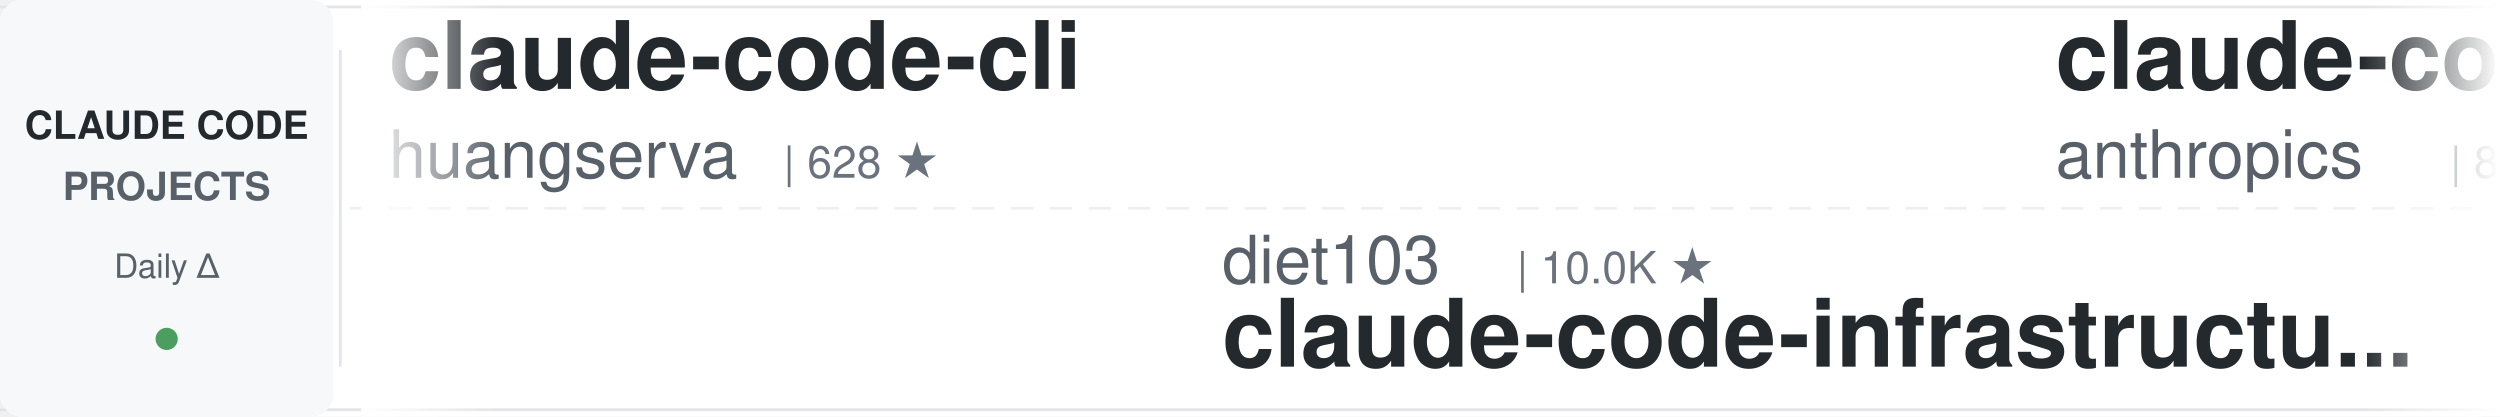
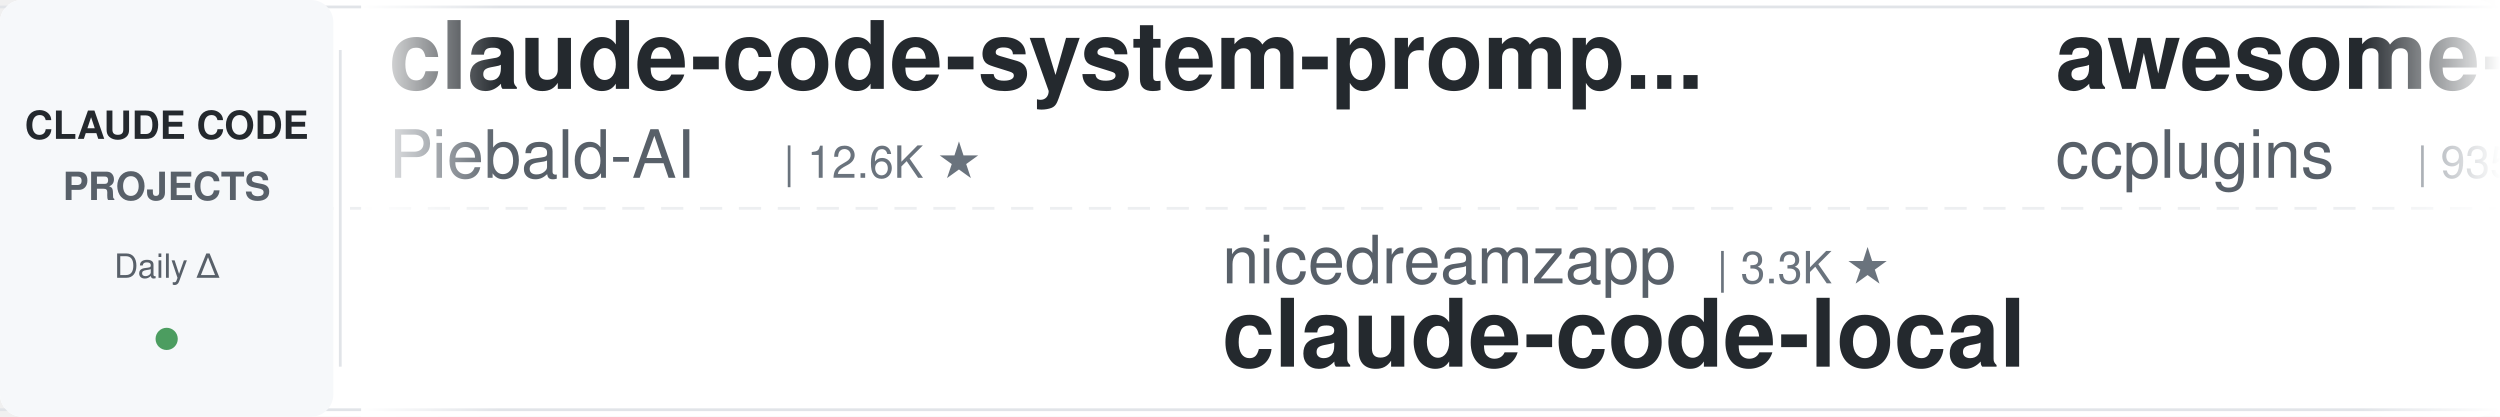
<svg xmlns="http://www.w3.org/2000/svg" width="900" height="150">
  <defs>
    <linearGradient id="leftFade" x1="0%" y1="0%" x2="100%" y2="0%">
      <stop offset="0%" style="stop-color:#ffffff;stop-opacity:1" />
      <stop offset="100%" style="stop-color:#ffffff;stop-opacity:0" />
    </linearGradient>
    <linearGradient id="rightFade" x1="0%" y1="0%" x2="100%" y2="0%">
      <stop offset="0%" style="stop-color:#ffffff;stop-opacity:0" />
      <stop offset="100%" style="stop-color:#ffffff;stop-opacity:1" />
    </linearGradient>
  </defs>
  <rect width="900" height="150" fill="#ffffff" rx="8" />
  <rect x="0" y="2" width="900" height="1" fill="#e1e4e8" />
  <rect x="0" y="147" width="900" height="1" fill="#e1e4e8" />
  <line x1="0" y1="75" x2="900" y2="75" stroke="#e1e4e8" stroke-width="1" stroke-dasharray="8 6" opacity="0.6" />
  <rect x="0" y="0" width="120" height="150" fill="#f6f8fa" rx="8" />
  <text x="60" y="50" font-family="-apple-system, BlinkMacSystemFont, 'Segoe UI', Helvetica, Arial, sans-serif" font-size="14" font-weight="600" fill="#24292e" text-anchor="middle">CLAUDE CODE</text>
  <text x="60" y="72" font-family="-apple-system, BlinkMacSystemFont, 'Segoe UI', Helvetica, Arial, sans-serif" font-size="14" font-weight="600" fill="#586069" text-anchor="middle">PROJECTS</text>
  <text x="60" y="100" font-family="-apple-system, BlinkMacSystemFont, 'Segoe UI', Helvetica, Arial, sans-serif" font-size="12" font-weight="500" fill="#586069" text-anchor="middle">Daily Δ</text>
  <circle cx="60" cy="122" r="4" fill="#22863a" opacity="0.8" />
  <rect x="122" y="18" width="1" height="114" fill="#e1e4e8" />
  <clipPath id="tickerClip">
    <rect x="130" y="0" width="770" height="150" />
  </clipPath>
  <g clip-path="url(#tickerClip)">
    <g id="tickerItems">
      <animateTransform attributeName="transform" attributeType="XML" type="translate" from="0 0" to="-3000 0" dur="54s" repeatCount="indefinite" />
      <g transform="translate(0, 0)">
-         <text x="140" y="32" font-family="-apple-system, BlinkMacSystemFont, 'Segoe UI', Helvetica, Arial, sans-serif" font-size="34" font-weight="600" fill="#24292e">claude-code-cli</text>
-         <text x="140" y="64" font-family="-apple-system, BlinkMacSystemFont, 'Segoe UI', Helvetica, Arial, sans-serif" font-size="24" font-weight="400" fill="#586069">huangserva</text>
-         <text x="282" y="64" font-family="-apple-system, BlinkMacSystemFont, 'Segoe UI', Helvetica, Arial, sans-serif" font-size="16" font-weight="500" fill="#6a737d">| 628 ★</text>
+         <text x="140" y="32" font-family="-apple-system, BlinkMacSystemFont, 'Segoe UI', Helvetica, Arial, sans-serif" font-size="34" font-weight="600" fill="#24292e">claude-code-system-promp...</text>
+         <text x="140" y="64" font-family="-apple-system, BlinkMacSystemFont, 'Segoe UI', Helvetica, Arial, sans-serif" font-size="24" font-weight="400" fill="#586069">Piebald-AI</text>
+         <text x="282" y="64" font-family="-apple-system, BlinkMacSystemFont, 'Segoe UI', Helvetica, Arial, sans-serif" font-size="16" font-weight="500" fill="#6a737d">| 12.6K ★</text>
      </g>
      <g transform="translate(300, 0)">
-         <text x="140" y="102" font-family="-apple-system, BlinkMacSystemFont, 'Segoe UI', Helvetica, Arial, sans-serif" font-size="24" font-weight="400" fill="#586069">diet103</text>
-         <text x="246" y="102" font-family="-apple-system, BlinkMacSystemFont, 'Segoe UI', Helvetica, Arial, sans-serif" font-size="16" font-weight="500" fill="#6a737d">| 10.0K ★</text>
-         <text x="140" y="132" font-family="-apple-system, BlinkMacSystemFont, 'Segoe UI', Helvetica, Arial, sans-serif" font-size="34" font-weight="600" fill="#24292e">claude-code-infrastructu...</text>
+         <text x="140" y="102" font-family="-apple-system, BlinkMacSystemFont, 'Segoe UI', Helvetica, Arial, sans-serif" font-size="24" font-weight="400" fill="#586069">nicedreamzapp</text>
+         <text x="318" y="102" font-family="-apple-system, BlinkMacSystemFont, 'Segoe UI', Helvetica, Arial, sans-serif" font-size="16" font-weight="500" fill="#6a737d">| 3.3K ★</text>
+         <text x="140" y="132" font-family="-apple-system, BlinkMacSystemFont, 'Segoe UI', Helvetica, Arial, sans-serif" font-size="34" font-weight="600" fill="#24292e">claude-code-local</text>
      </g>
      <g transform="translate(600, 0)">
-         <text x="140" y="32" font-family="-apple-system, BlinkMacSystemFont, 'Segoe UI', Helvetica, Arial, sans-serif" font-size="34" font-weight="600" fill="#24292e">claude-code-action</text>
-         <text x="140" y="64" font-family="-apple-system, BlinkMacSystemFont, 'Segoe UI', Helvetica, Arial, sans-serif" font-size="24" font-weight="400" fill="#586069">anthropics</text>
-         <text x="282" y="64" font-family="-apple-system, BlinkMacSystemFont, 'Segoe UI', Helvetica, Arial, sans-serif" font-size="16" font-weight="500" fill="#6a737d">| 8.9K ★</text>
+         <text x="140" y="32" font-family="-apple-system, BlinkMacSystemFont, 'Segoe UI', Helvetica, Arial, sans-serif" font-size="34" font-weight="600" fill="#24292e">awesome-claude-code-plug...</text>
+         <text x="140" y="64" font-family="-apple-system, BlinkMacSystemFont, 'Segoe UI', Helvetica, Arial, sans-serif" font-size="24" font-weight="400" fill="#586069">ccplugins</text>
+         <text x="270" y="64" font-family="-apple-system, BlinkMacSystemFont, 'Segoe UI', Helvetica, Arial, sans-serif" font-size="16" font-weight="500" fill="#6a737d">| 935 ★</text>
      </g>
      <g transform="translate(900, 0)">
+         <text x="140" y="102" font-family="-apple-system, BlinkMacSystemFont, 'Segoe UI', Helvetica, Arial, sans-serif" font-size="24" font-weight="400" fill="#586069">wanshuiyin</text>
+         <text x="282" y="102" font-family="-apple-system, BlinkMacSystemFont, 'Segoe UI', Helvetica, Arial, sans-serif" font-size="16" font-weight="500" fill="#6a737d">| 16.0K ★</text>
+         <text x="140" y="132" font-family="-apple-system, BlinkMacSystemFont, 'Segoe UI', Helvetica, Arial, sans-serif" font-size="34" font-weight="600" fill="#24292e">Auto-claude-code-researc...</text>
+       </g>
+       <g transform="translate(1200, 0)">
+         <text x="140" y="32" font-family="-apple-system, BlinkMacSystemFont, 'Segoe UI', Helvetica, Arial, sans-serif" font-size="34" font-weight="600" fill="#24292e">everything-claude-code-z...</text>
+         <text x="140" y="64" font-family="-apple-system, BlinkMacSystemFont, 'Segoe UI', Helvetica, Arial, sans-serif" font-size="24" font-weight="400" fill="#586069">xu-xiang</text>
+         <text x="258" y="64" font-family="-apple-system, BlinkMacSystemFont, 'Segoe UI', Helvetica, Arial, sans-serif" font-size="16" font-weight="500" fill="#6a737d">| 1.9K ★</text>
+       </g>
+       <g transform="translate(1500, 0)">
+         <text x="140" y="102" font-family="-apple-system, BlinkMacSystemFont, 'Segoe UI', Helvetica, Arial, sans-serif" font-size="24" font-weight="400" fill="#586069">anthropics</text>
+         <text x="282" y="102" font-family="-apple-system, BlinkMacSystemFont, 'Segoe UI', Helvetica, Arial, sans-serif" font-size="16" font-weight="500" fill="#6a737d">| 175.9K ★</text>
+         <text x="140" y="132" font-family="-apple-system, BlinkMacSystemFont, 'Segoe UI', Helvetica, Arial, sans-serif" font-size="34" font-weight="600" fill="#24292e">skills</text>
+       </g>
+       <g transform="translate(1800, 0)">
+         <text x="140" y="32" font-family="-apple-system, BlinkMacSystemFont, 'Segoe UI', Helvetica, Arial, sans-serif" font-size="34" font-weight="600" fill="#24292e">claude-code-guide</text>
+         <text x="140" y="64" font-family="-apple-system, BlinkMacSystemFont, 'Segoe UI', Helvetica, Arial, sans-serif" font-size="24" font-weight="400" fill="#586069">zebbern</text>
+         <text x="246" y="64" font-family="-apple-system, BlinkMacSystemFont, 'Segoe UI', Helvetica, Arial, sans-serif" font-size="16" font-weight="500" fill="#6a737d">| 4.6K ★</text>
+       </g>
+       <g transform="translate(2100, 0)">
+         <text x="140" y="102" font-family="-apple-system, BlinkMacSystemFont, 'Segoe UI', Helvetica, Arial, sans-serif" font-size="24" font-weight="400" fill="#586069">lintsinghua</text>
+         <text x="294" y="102" font-family="-apple-system, BlinkMacSystemFont, 'Segoe UI', Helvetica, Arial, sans-serif" font-size="16" font-weight="500" fill="#6a737d">| 4.2K ★</text>
+         <text x="140" y="132" font-family="-apple-system, BlinkMacSystemFont, 'Segoe UI', Helvetica, Arial, sans-serif" font-size="34" font-weight="600" fill="#24292e">claude-code-book</text>
+       </g>
+       <g transform="translate(2400, 0)">
+         <text x="140" y="32" font-family="-apple-system, BlinkMacSystemFont, 'Segoe UI', Helvetica, Arial, sans-serif" font-size="34" font-weight="600" fill="#24292e">claude-code-reverse</text>
+         <text x="140" y="64" font-family="-apple-system, BlinkMacSystemFont, 'Segoe UI', Helvetica, Arial, sans-serif" font-size="24" font-weight="400" fill="#586069">Yuyz0112</text>
+         <text x="258" y="64" font-family="-apple-system, BlinkMacSystemFont, 'Segoe UI', Helvetica, Arial, sans-serif" font-size="16" font-weight="500" fill="#6a737d">| 2.4K ★</text>
+       </g>
+       <g transform="translate(2700, 0)">
        <text x="140" y="102" font-family="-apple-system, BlinkMacSystemFont, 'Segoe UI', Helvetica, Arial, sans-serif" font-size="24" font-weight="400" fill="#586069">andrew-kramer-inno</text>
-         <text x="378" y="102" font-family="-apple-system, BlinkMacSystemFont, 'Segoe UI', Helvetica, Arial, sans-serif" font-size="16" font-weight="500" fill="#6a737d">| 595 ★</text>
+         <text x="378" y="102" font-family="-apple-system, BlinkMacSystemFont, 'Segoe UI', Helvetica, Arial, sans-serif" font-size="16" font-weight="500" fill="#6a737d">| 596 ★</text>
        <text x="140" y="132" font-family="-apple-system, BlinkMacSystemFont, 'Segoe UI', Helvetica, Arial, sans-serif" font-size="34" font-weight="600" fill="#24292e">claude-code-source-build</text>
      </g>
-       <g transform="translate(1200, 0)">
-         <text x="140" y="32" font-family="-apple-system, BlinkMacSystemFont, 'Segoe UI', Helvetica, Arial, sans-serif" font-size="34" font-weight="600" fill="#24292e">claude-code-from-source</text>
-         <text x="140" y="64" font-family="-apple-system, BlinkMacSystemFont, 'Segoe UI', Helvetica, Arial, sans-serif" font-size="24" font-weight="400" fill="#586069">alejandrobalderas</text>
-         <text x="366" y="64" font-family="-apple-system, BlinkMacSystemFont, 'Segoe UI', Helvetica, Arial, sans-serif" font-size="16" font-weight="500" fill="#6a737d">| 2.8K ★</text>
-       </g>
-       <g transform="translate(1500, 0)">
-         <text x="140" y="102" font-family="-apple-system, BlinkMacSystemFont, 'Segoe UI', Helvetica, Arial, sans-serif" font-size="24" font-weight="400" fill="#586069">rohitg00</text>
-         <text x="258" y="102" font-family="-apple-system, BlinkMacSystemFont, 'Segoe UI', Helvetica, Arial, sans-serif" font-size="16" font-weight="500" fill="#6a737d">| 2.6K ★</text>
-         <text x="140" y="132" font-family="-apple-system, BlinkMacSystemFont, 'Segoe UI', Helvetica, Arial, sans-serif" font-size="34" font-weight="600" fill="#24292e">awesome-claude-code-tool...</text>
-       </g>
-       <g transform="translate(1800, 0)">
-         <text x="140" y="32" font-family="-apple-system, BlinkMacSystemFont, 'Segoe UI', Helvetica, Arial, sans-serif" font-size="34" font-weight="600" fill="#24292e">everything-claude-code</text>
-         <text x="140" y="64" font-family="-apple-system, BlinkMacSystemFont, 'Segoe UI', Helvetica, Arial, sans-serif" font-size="24" font-weight="400" fill="#586069">WorldFlowAI</text>
-         <text x="294" y="64" font-family="-apple-system, BlinkMacSystemFont, 'Segoe UI', Helvetica, Arial, sans-serif" font-size="16" font-weight="500" fill="#6a737d">| 2.8K ★</text>
-       </g>
-       <g transform="translate(2100, 0)">
-         <text x="140" y="102" font-family="-apple-system, BlinkMacSystemFont, 'Segoe UI', Helvetica, Arial, sans-serif" font-size="24" font-weight="400" fill="#586069">ykdojo</text>
-         <text x="234" y="102" font-family="-apple-system, BlinkMacSystemFont, 'Segoe UI', Helvetica, Arial, sans-serif" font-size="16" font-weight="500" fill="#6a737d">| 10.1K ★</text>
-         <text x="140" y="132" font-family="-apple-system, BlinkMacSystemFont, 'Segoe UI', Helvetica, Arial, sans-serif" font-size="34" font-weight="600" fill="#24292e">claude-code-tips</text>
-       </g>
-       <g transform="translate(2400, 0)">
-         <text x="140" y="32" font-family="-apple-system, BlinkMacSystemFont, 'Segoe UI', Helvetica, Arial, sans-serif" font-size="34" font-weight="600" fill="#24292e">claude-code-source</text>
-         <text x="140" y="64" font-family="-apple-system, BlinkMacSystemFont, 'Segoe UI', Helvetica, Arial, sans-serif" font-size="24" font-weight="400" fill="#586069">AprilNEA</text>
-         <text x="258" y="64" font-family="-apple-system, BlinkMacSystemFont, 'Segoe UI', Helvetica, Arial, sans-serif" font-size="16" font-weight="500" fill="#6a737d">| 391 ★</text>
-       </g>
-       <g transform="translate(2700, 0)">
-         <text x="140" y="102" font-family="-apple-system, BlinkMacSystemFont, 'Segoe UI', Helvetica, Arial, sans-serif" font-size="24" font-weight="400" fill="#586069">darcyegb</text>
-         <text x="258" y="102" font-family="-apple-system, BlinkMacSystemFont, 'Segoe UI', Helvetica, Arial, sans-serif" font-size="16" font-weight="500" fill="#6a737d">| 761 ★</text>
-         <text x="140" y="132" font-family="-apple-system, BlinkMacSystemFont, 'Segoe UI', Helvetica, Arial, sans-serif" font-size="34" font-weight="600" fill="#24292e">ClaudeCodeAgents</text>
-       </g>
      <g transform="translate(3000, 0)">
-         <text x="140" y="32" font-family="-apple-system, BlinkMacSystemFont, 'Segoe UI', Helvetica, Arial, sans-serif" font-size="34" font-weight="600" fill="#24292e">claude-code-cli</text>
-         <text x="140" y="64" font-family="-apple-system, BlinkMacSystemFont, 'Segoe UI', Helvetica, Arial, sans-serif" font-size="24" font-weight="400" fill="#586069">huangserva</text>
-         <text x="282" y="64" font-family="-apple-system, BlinkMacSystemFont, 'Segoe UI', Helvetica, Arial, sans-serif" font-size="16" font-weight="500" fill="#6a737d">| 628 ★</text>
+         <text x="140" y="32" font-family="-apple-system, BlinkMacSystemFont, 'Segoe UI', Helvetica, Arial, sans-serif" font-size="34" font-weight="600" fill="#24292e">claude-code-system-promp...</text>
+         <text x="140" y="64" font-family="-apple-system, BlinkMacSystemFont, 'Segoe UI', Helvetica, Arial, sans-serif" font-size="24" font-weight="400" fill="#586069">Piebald-AI</text>
+         <text x="282" y="64" font-family="-apple-system, BlinkMacSystemFont, 'Segoe UI', Helvetica, Arial, sans-serif" font-size="16" font-weight="500" fill="#6a737d">| 12.6K ★</text>
      </g>
      <g transform="translate(3300, 0)">
-         <text x="140" y="102" font-family="-apple-system, BlinkMacSystemFont, 'Segoe UI', Helvetica, Arial, sans-serif" font-size="24" font-weight="400" fill="#586069">diet103</text>
-         <text x="246" y="102" font-family="-apple-system, BlinkMacSystemFont, 'Segoe UI', Helvetica, Arial, sans-serif" font-size="16" font-weight="500" fill="#6a737d">| 10.0K ★</text>
-         <text x="140" y="132" font-family="-apple-system, BlinkMacSystemFont, 'Segoe UI', Helvetica, Arial, sans-serif" font-size="34" font-weight="600" fill="#24292e">claude-code-infrastructu...</text>
+         <text x="140" y="102" font-family="-apple-system, BlinkMacSystemFont, 'Segoe UI', Helvetica, Arial, sans-serif" font-size="24" font-weight="400" fill="#586069">nicedreamzapp</text>
+         <text x="318" y="102" font-family="-apple-system, BlinkMacSystemFont, 'Segoe UI', Helvetica, Arial, sans-serif" font-size="16" font-weight="500" fill="#6a737d">| 3.3K ★</text>
+         <text x="140" y="132" font-family="-apple-system, BlinkMacSystemFont, 'Segoe UI', Helvetica, Arial, sans-serif" font-size="34" font-weight="600" fill="#24292e">claude-code-local</text>
      </g>
      <g transform="translate(3600, 0)">
-         <text x="140" y="32" font-family="-apple-system, BlinkMacSystemFont, 'Segoe UI', Helvetica, Arial, sans-serif" font-size="34" font-weight="600" fill="#24292e">claude-code-action</text>
-         <text x="140" y="64" font-family="-apple-system, BlinkMacSystemFont, 'Segoe UI', Helvetica, Arial, sans-serif" font-size="24" font-weight="400" fill="#586069">anthropics</text>
-         <text x="282" y="64" font-family="-apple-system, BlinkMacSystemFont, 'Segoe UI', Helvetica, Arial, sans-serif" font-size="16" font-weight="500" fill="#6a737d">| 8.9K ★</text>
+         <text x="140" y="32" font-family="-apple-system, BlinkMacSystemFont, 'Segoe UI', Helvetica, Arial, sans-serif" font-size="34" font-weight="600" fill="#24292e">awesome-claude-code-plug...</text>
+         <text x="140" y="64" font-family="-apple-system, BlinkMacSystemFont, 'Segoe UI', Helvetica, Arial, sans-serif" font-size="24" font-weight="400" fill="#586069">ccplugins</text>
+         <text x="270" y="64" font-family="-apple-system, BlinkMacSystemFont, 'Segoe UI', Helvetica, Arial, sans-serif" font-size="16" font-weight="500" fill="#6a737d">| 935 ★</text>
      </g>
      <g transform="translate(3900, 0)">
-         <text x="140" y="102" font-family="-apple-system, BlinkMacSystemFont, 'Segoe UI', Helvetica, Arial, sans-serif" font-size="24" font-weight="400" fill="#586069">andrew-kramer-inno</text>
-         <text x="378" y="102" font-family="-apple-system, BlinkMacSystemFont, 'Segoe UI', Helvetica, Arial, sans-serif" font-size="16" font-weight="500" fill="#6a737d">| 595 ★</text>
-         <text x="140" y="132" font-family="-apple-system, BlinkMacSystemFont, 'Segoe UI', Helvetica, Arial, sans-serif" font-size="34" font-weight="600" fill="#24292e">claude-code-source-build</text>
+         <text x="140" y="102" font-family="-apple-system, BlinkMacSystemFont, 'Segoe UI', Helvetica, Arial, sans-serif" font-size="24" font-weight="400" fill="#586069">wanshuiyin</text>
+         <text x="282" y="102" font-family="-apple-system, BlinkMacSystemFont, 'Segoe UI', Helvetica, Arial, sans-serif" font-size="16" font-weight="500" fill="#6a737d">| 16.0K ★</text>
+         <text x="140" y="132" font-family="-apple-system, BlinkMacSystemFont, 'Segoe UI', Helvetica, Arial, sans-serif" font-size="34" font-weight="600" fill="#24292e">Auto-claude-code-researc...</text>
      </g>
    </g>
  </g>
  <rect x="130" y="0" width="50" height="150" fill="url(#leftFade)" />
  <rect x="850" y="0" width="50" height="150" fill="url(#rightFade)" />
</svg>
